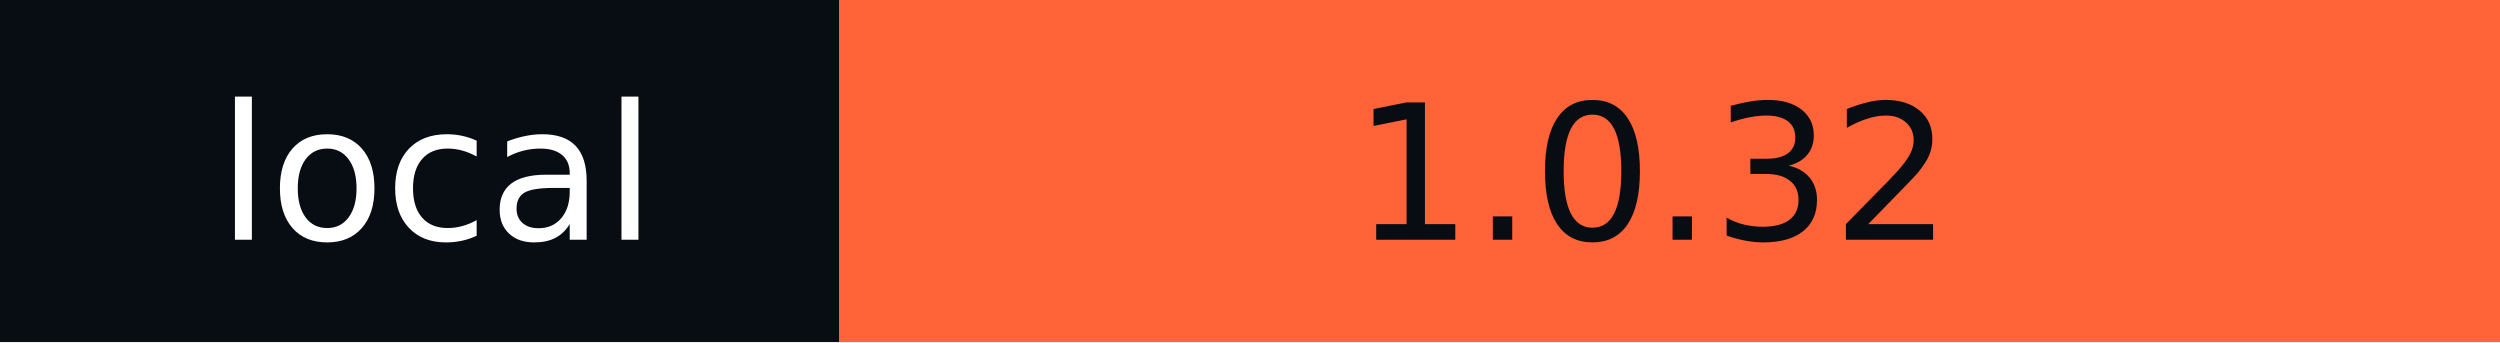
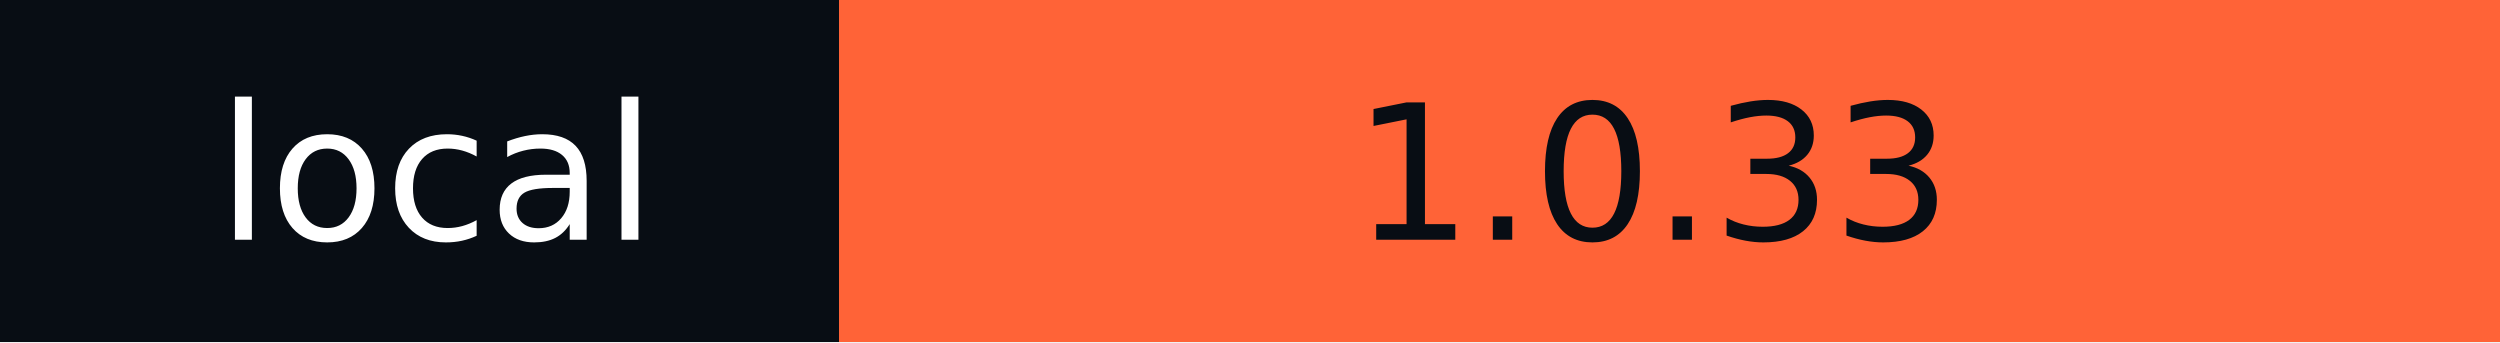
- <svg xmlns="http://www.w3.org/2000/svg" width="146" height="20" role="img" aria-label="local: 1.0.32">
+ <svg xmlns="http://www.w3.org/2000/svg" width="146" height="20" role="img" aria-label="local: 1.0.33">
  <g shape-rendering="crispEdges">
    <rect width="49" height="20" fill="#080d14" />
    <rect x="49" width="97" height="20" fill="#ff6337" />
  </g>
  <g fill="#fff" text-anchor="middle" font-family="Verdana,Geneva,DejaVu Sans,sans-serif" text-rendering="geometricPrecision" font-size="110">
    <text x="255" y="140" textLength="290" transform="scale(.1)">local</text>
-     <text x="965" y="140" textLength="870" transform="scale(.1)" fill="#080D14">1.0.32</text>
+     <text x="965" y="140" textLength="870" transform="scale(.1)" fill="#080D14">1.0.33</text>
  </g>
</svg>
